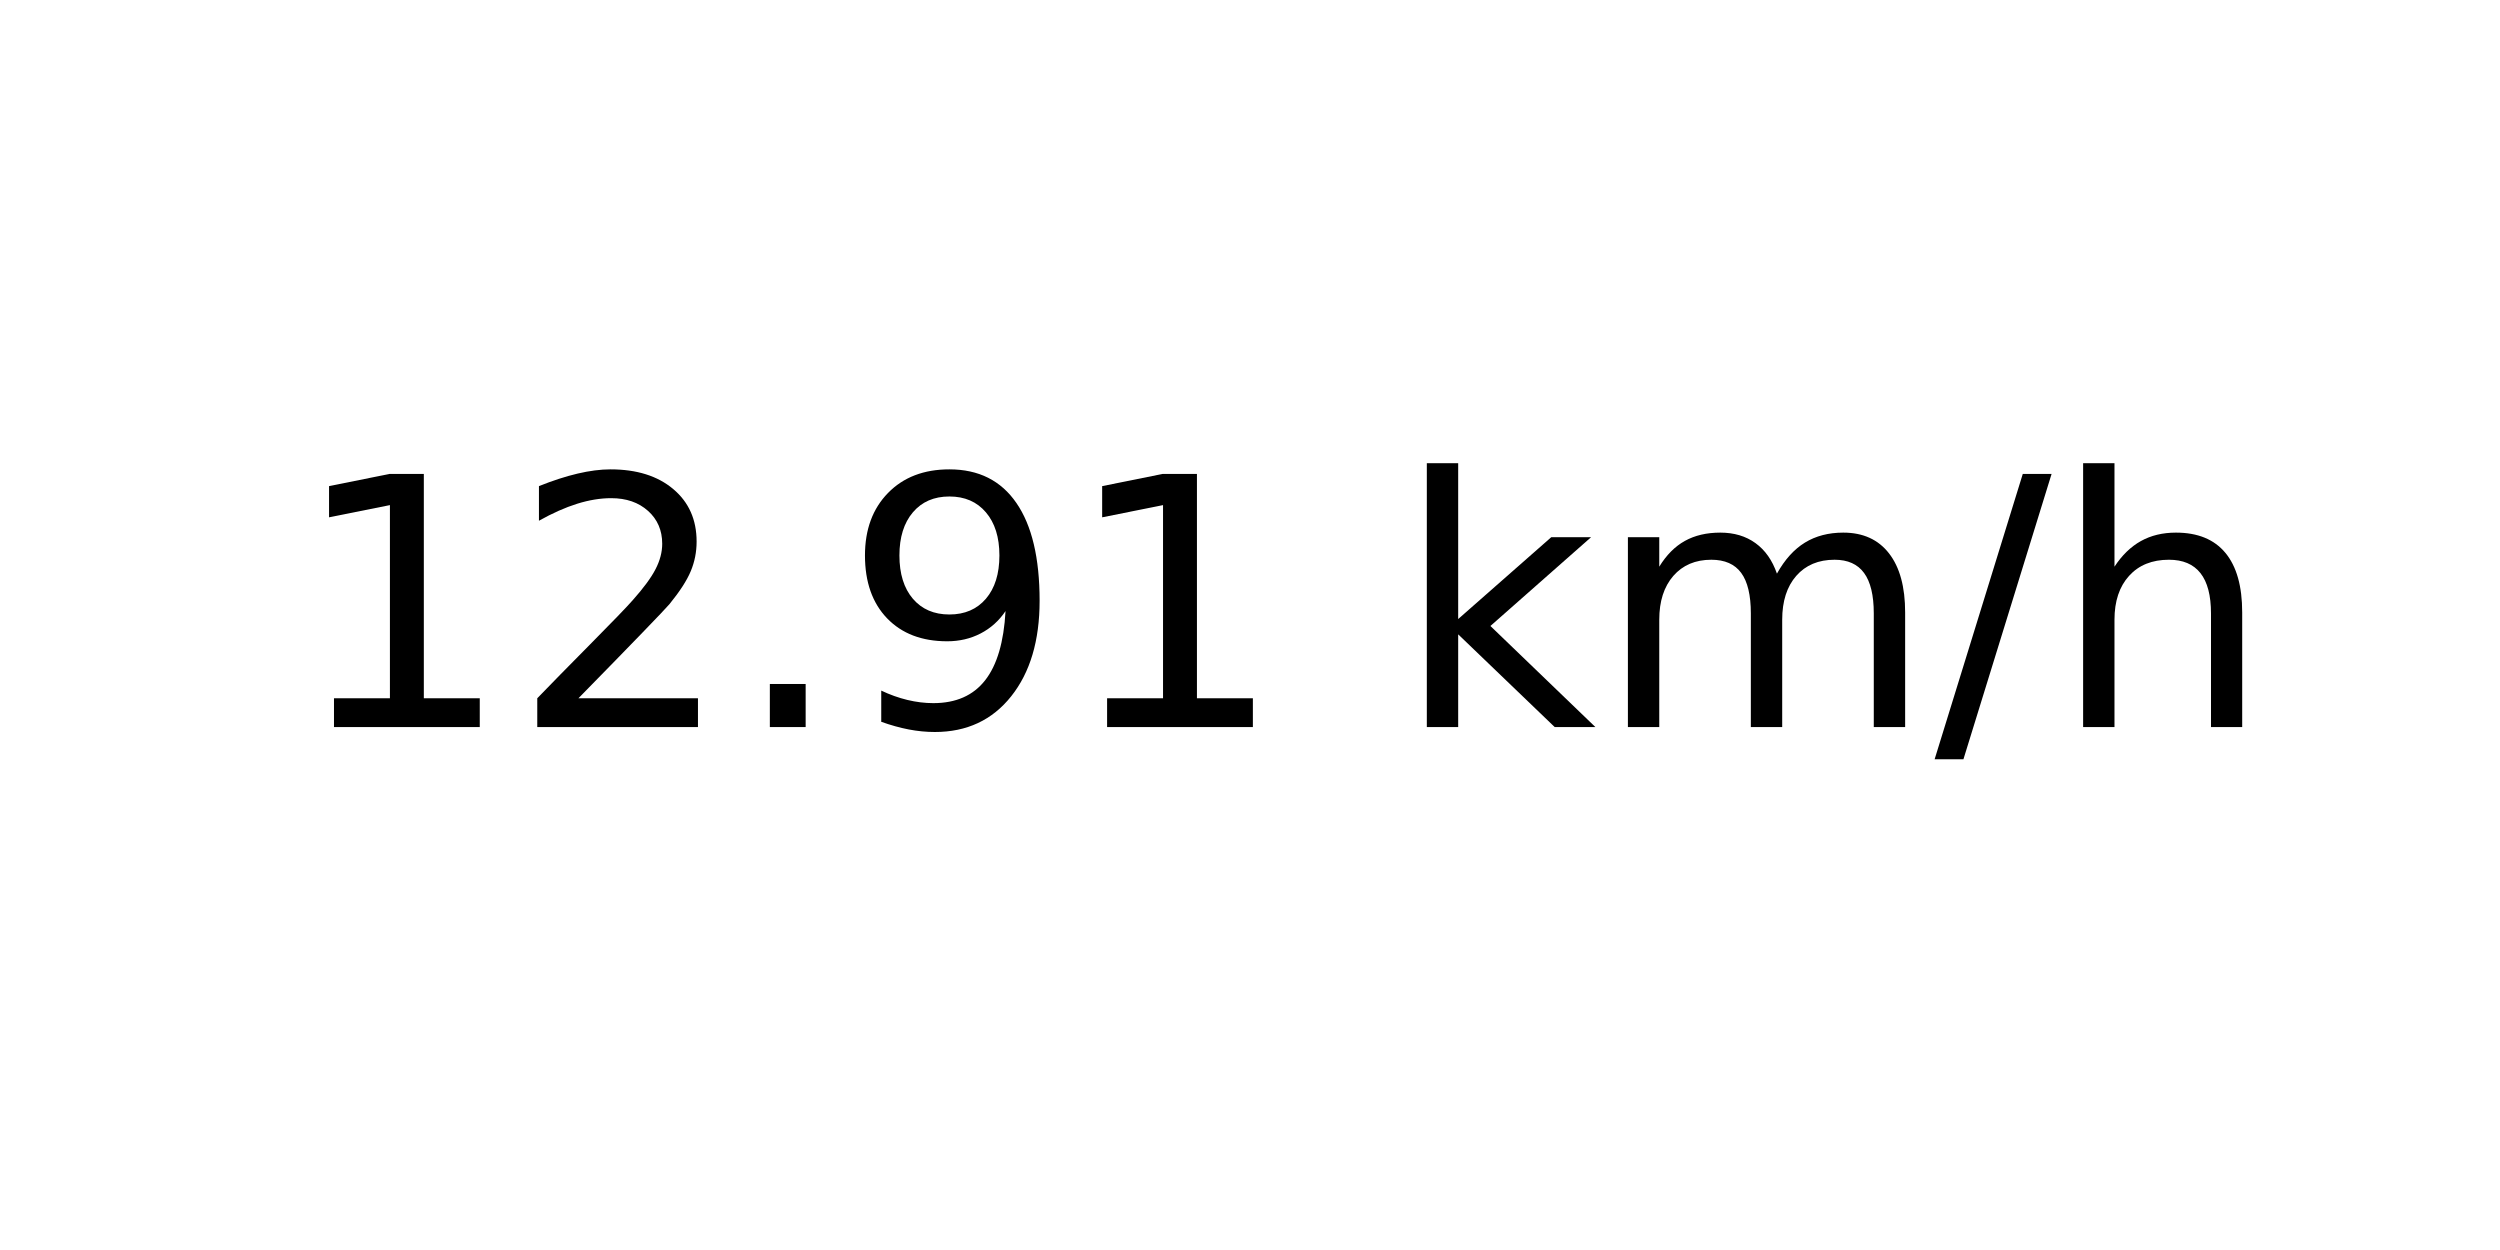
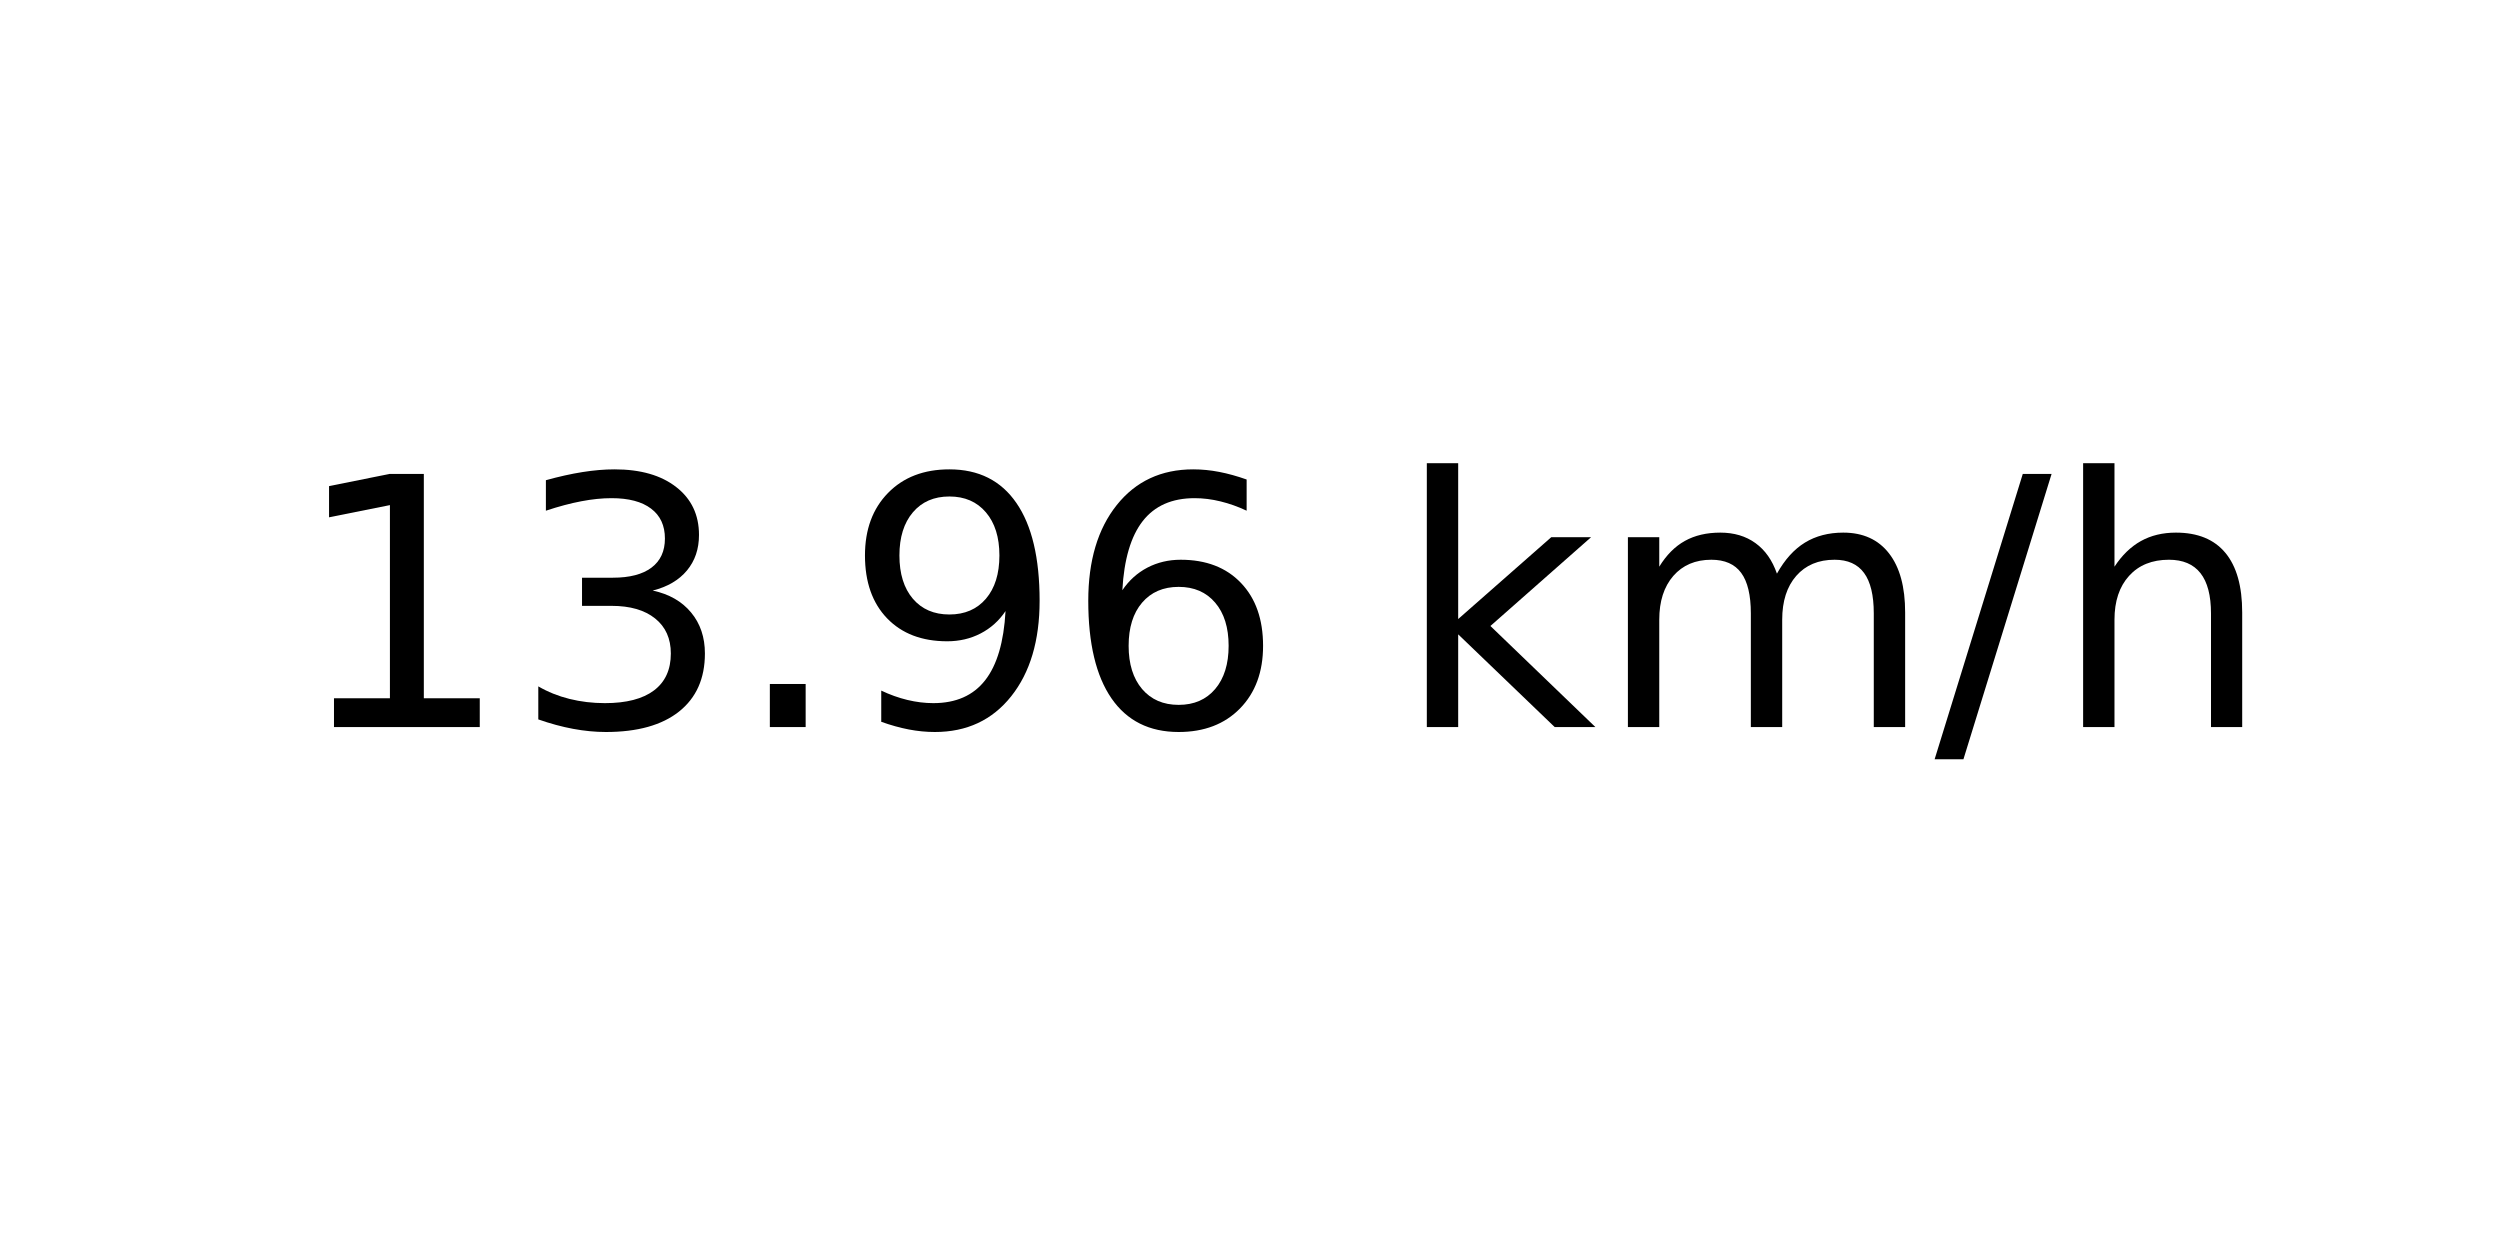
<svg xmlns="http://www.w3.org/2000/svg" xmlns:xlink="http://www.w3.org/1999/xlink" width="72pt" height="36pt" viewBox="0 0 72 36" version="1.1">
  <defs>
    <style type="text/css">*{stroke-linejoin: round; stroke-linecap: butt}</style>
  </defs>
  <g id="figure_1">
    <g id="axes_1">
      <g id="text_1">
        <g transform="translate(8.378125 20.93937) scale(0.1 -0.1)">
          <defs>
            <path id="DejaVuSans-31" d="M 794 531  L 1825 531  L 1825 4091  L 703 3866  L 703 4441  L 1819 4666  L 2450 4666  L 2450 531  L 3481 531  L 3481 0  L 794 0  L 794 531  z " transform="scale(0.015625)" />
-             <path id="DejaVuSans-32" d="M 1228 531  L 3431 531  L 3431 0  L 469 0  L 469 531  Q 828 903 1448 1529  Q 2069 2156 2228 2338  Q 2531 2678 2651 2914  Q 2772 3150 2772 3378  Q 2772 3750 2511 3984  Q 2250 4219 1831 4219  Q 1534 4219 1204 4116  Q 875 4013 500 3803  L 500 4441  Q 881 4594 1212 4672  Q 1544 4750 1819 4750  Q 2544 4750 2975 4387  Q 3406 4025 3406 3419  Q 3406 3131 3298 2873  Q 3191 2616 2906 2266  Q 2828 2175 2409 1742  Q 1991 1309 1228 531  z " transform="scale(0.015625)" />
+             <path id="DejaVuSans-33" d="M 2597 2516  Q 3050 2419 3304 2112  Q 3559 1806 3559 1356  Q 3559 666 3084 287  Q 2609 -91 1734 -91  Q 1441 -91 1130 -33  Q 819 25 488 141  L 488 750  Q 750 597 1062 519  Q 1375 441 1716 441  Q 2309 441 2620 675  Q 2931 909 2931 1356  Q 2931 1769 2642 2001  Q 2353 2234 1838 2234  L 1294 2234  L 1294 2753  L 1863 2753  Q 2328 2753 2575 2939  Q 2822 3125 2822 3475  Q 2822 3834 2567 4026  Q 2313 4219 1838 4219  Q 1578 4219 1281 4162  Q 984 4106 628 3988  L 628 4550  Q 988 4650 1302 4700  Q 1616 4750 1894 4750  Q 2613 4750 3031 4423  Q 3450 4097 3450 3541  Q 3450 3153 3228 2886  Q 3006 2619 2597 2516  z " transform="scale(0.015625)" />
            <path id="DejaVuSans-2e" d="M 684 794  L 1344 794  L 1344 0  L 684 0  L 684 794  z " transform="scale(0.015625)" />
            <path id="DejaVuSans-39" d="M 703 97  L 703 672  Q 941 559 1184 500  Q 1428 441 1663 441  Q 2288 441 2617 861  Q 2947 1281 2994 2138  Q 2813 1869 2534 1725  Q 2256 1581 1919 1581  Q 1219 1581 811 2004  Q 403 2428 403 3163  Q 403 3881 828 4315  Q 1253 4750 1959 4750  Q 2769 4750 3195 4129  Q 3622 3509 3622 2328  Q 3622 1225 3098 567  Q 2575 -91 1691 -91  Q 1453 -91 1209 -44  Q 966 3 703 97  z M 1959 2075  Q 2384 2075 2632 2365  Q 2881 2656 2881 3163  Q 2881 3666 2632 3958  Q 2384 4250 1959 4250  Q 1534 4250 1286 3958  Q 1038 3666 1038 3163  Q 1038 2656 1286 2365  Q 1534 2075 1959 2075  z " transform="scale(0.015625)" />
+             <path id="DejaVuSans-36" d="M 2113 2584  Q 1688 2584 1439 2293  Q 1191 2003 1191 1497  Q 1191 994 1439 701  Q 1688 409 2113 409  Q 2538 409 2786 701  Q 3034 994 3034 1497  Q 3034 2003 2786 2293  Q 2538 2584 2113 2584  z M 3366 4563  L 3366 3988  Q 3128 4100 2886 4159  Q 2644 4219 2406 4219  Q 1781 4219 1451 3797  Q 1122 3375 1075 2522  Q 1259 2794 1537 2939  Q 1816 3084 2150 3084  Q 2853 3084 3261 2657  Q 3669 2231 3669 1497  Q 3669 778 3244 343  Q 2819 -91 2113 -91  Q 1303 -91 875 529  Q 447 1150 447 2328  Q 447 3434 972 4092  Q 1497 4750 2381 4750  Q 2619 4750 2861 4703  Q 3103 4656 3366 4563  z " transform="scale(0.015625)" />
            <path id="DejaVuSans-20" transform="scale(0.015625)" />
            <path id="DejaVuSans-6b" d="M 581 4863  L 1159 4863  L 1159 1991  L 2875 3500  L 3609 3500  L 1753 1863  L 3688 0  L 2938 0  L 1159 1709  L 1159 0  L 581 0  L 581 4863  z " transform="scale(0.015625)" />
            <path id="DejaVuSans-6d" d="M 3328 2828  Q 3544 3216 3844 3400  Q 4144 3584 4550 3584  Q 5097 3584 5394 3201  Q 5691 2819 5691 2113  L 5691 0  L 5113 0  L 5113 2094  Q 5113 2597 4934 2840  Q 4756 3084 4391 3084  Q 3944 3084 3684 2787  Q 3425 2491 3425 1978  L 3425 0  L 2847 0  L 2847 2094  Q 2847 2600 2669 2842  Q 2491 3084 2119 3084  Q 1678 3084 1418 2786  Q 1159 2488 1159 1978  L 1159 0  L 581 0  L 581 3500  L 1159 3500  L 1159 2956  Q 1356 3278 1631 3431  Q 1906 3584 2284 3584  Q 2666 3584 2933 3390  Q 3200 3197 3328 2828  z " transform="scale(0.015625)" />
            <path id="DejaVuSans-2f" d="M 1625 4666  L 2156 4666  L 531 -594  L 0 -594  L 1625 4666  z " transform="scale(0.015625)" />
            <path id="DejaVuSans-68" d="M 3513 2113  L 3513 0  L 2938 0  L 2938 2094  Q 2938 2591 2744 2837  Q 2550 3084 2163 3084  Q 1697 3084 1428 2787  Q 1159 2491 1159 1978  L 1159 0  L 581 0  L 581 4863  L 1159 4863  L 1159 2956  Q 1366 3272 1645 3428  Q 1925 3584 2291 3584  Q 2894 3584 3203 3211  Q 3513 2838 3513 2113  z " transform="scale(0.015625)" />
          </defs>
          <use xlink:href="#DejaVuSans-31" />
-           <use xlink:href="#DejaVuSans-32" x="63.623" />
+           <use xlink:href="#DejaVuSans-33" x="63.623" />
          <use xlink:href="#DejaVuSans-2e" x="127.246" />
          <use xlink:href="#DejaVuSans-39" x="159.033" />
-           <use xlink:href="#DejaVuSans-31" x="222.656" />
+           <use xlink:href="#DejaVuSans-36" x="222.656" />
          <use xlink:href="#DejaVuSans-20" x="286.279" />
          <use xlink:href="#DejaVuSans-6b" x="318.066" />
          <use xlink:href="#DejaVuSans-6d" x="375.977" />
          <use xlink:href="#DejaVuSans-2f" x="473.389" />
          <use xlink:href="#DejaVuSans-68" x="507.08" />
        </g>
      </g>
    </g>
  </g>
</svg>
